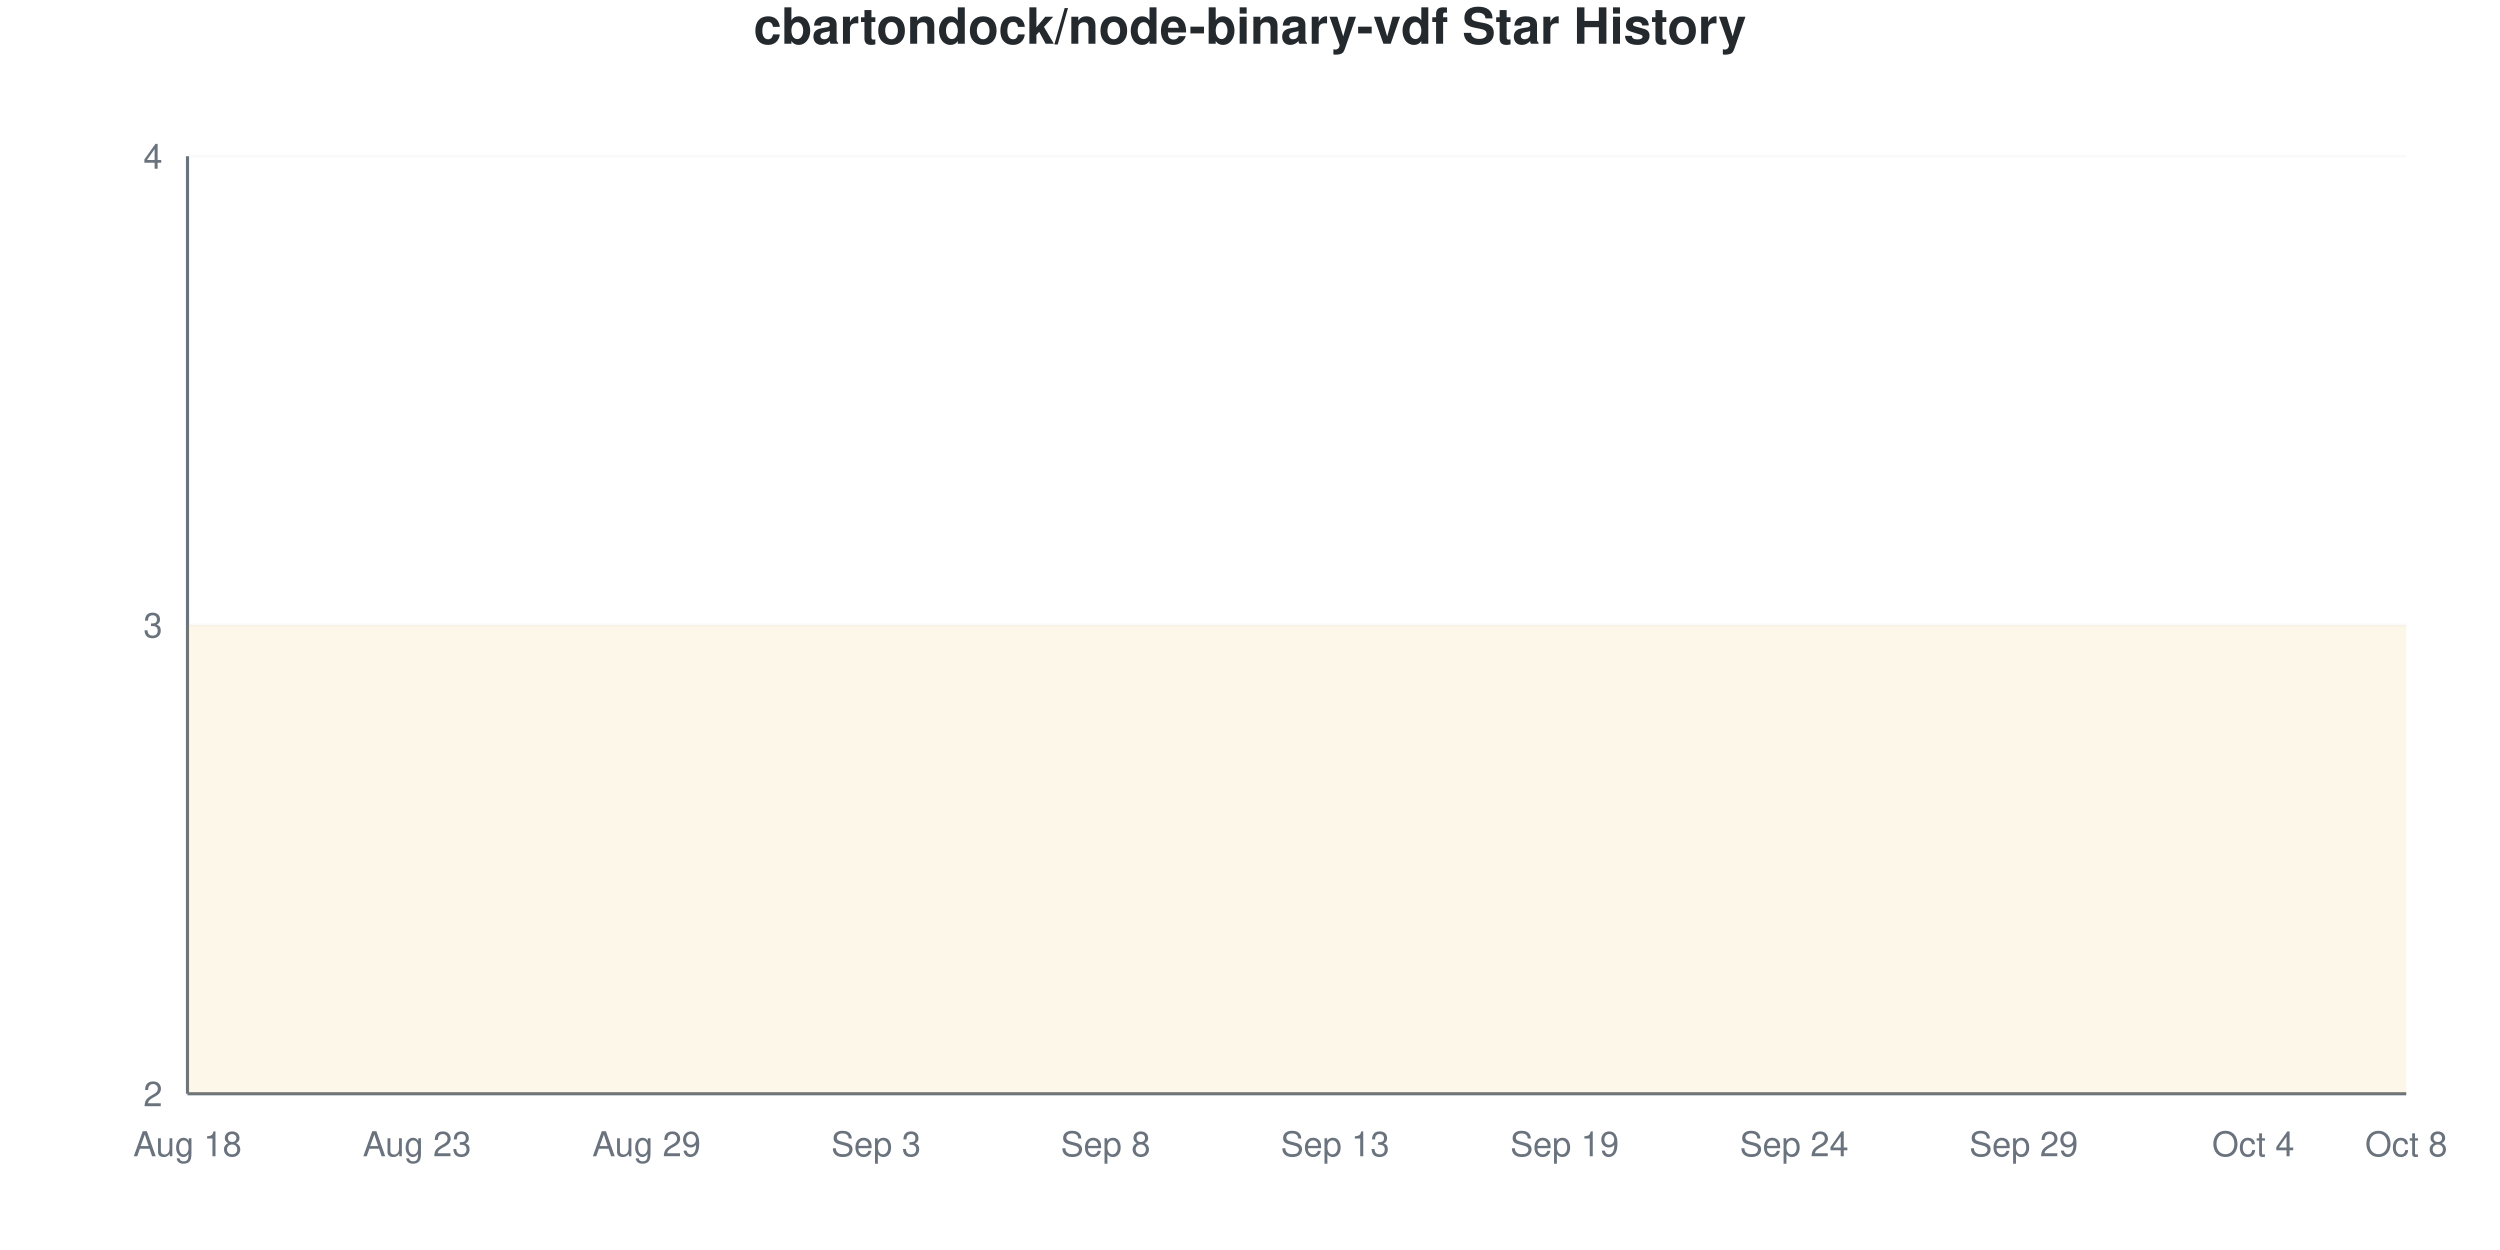
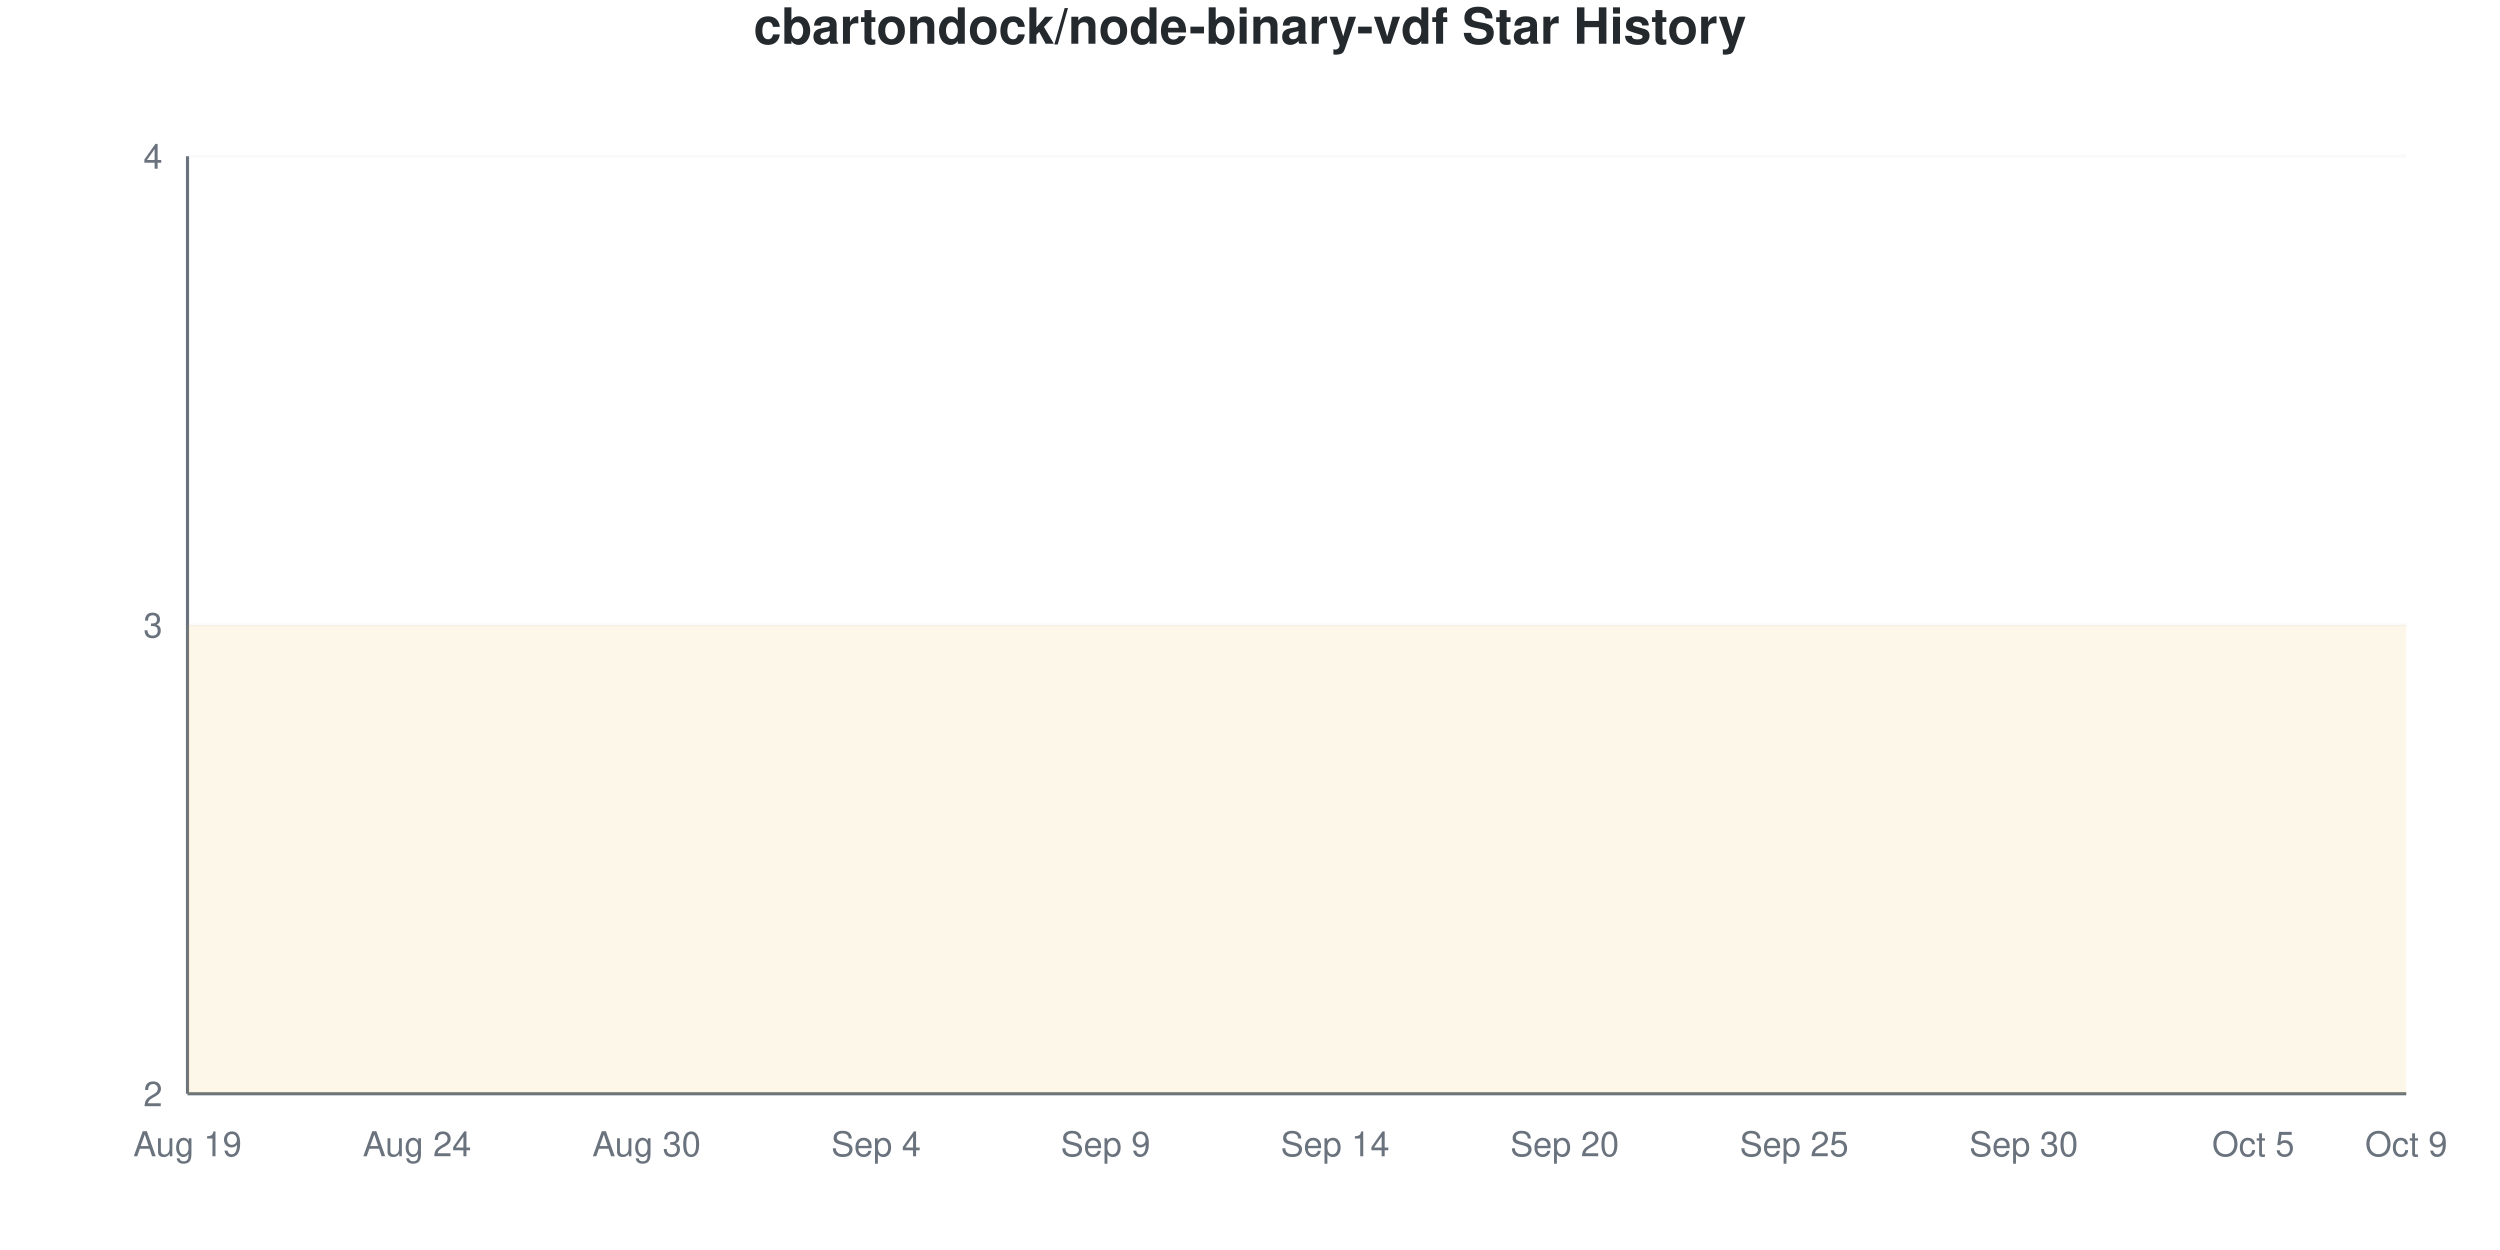
<svg xmlns="http://www.w3.org/2000/svg" viewBox="0 0 800 400" width="800" height="400">
  <style>
    @keyframes drawLine {
      to { stroke-dashoffset: 0; }
    }
    @keyframes fadeInPoint {
      from { opacity: 0; }
      to { opacity: 1; }
    }
    .data-line-0 {
      stroke-dasharray: 1290;
      stroke-dashoffset: 1290;
      animation: drawLine 2s ease-out forwards;
    }
    .data-point {
      opacity: 0;
      animation: fadeInPoint 0.5s ease-out forwards;
    }
    .chart-bg { fill: #fff; }
    .chart-text { fill: #24292e; }
    .chart-muted { fill: #6a737d; }
    .chart-grid { stroke: #eee; }
    .chart-axis { stroke: #6a737d; }
    @media (prefers-color-scheme: dark) {
      .chart-bg { fill: #0d1117; }
      .chart-text { fill: #e6edf3; }
      .chart-muted { fill: #8b949e; }
      .chart-grid { stroke: #21262d; }
      .chart-axis { stroke: #8b949e; }
    }
  </style>
  <rect width="800" height="400" class="chart-bg" />
  <text x="400" y="14" text-anchor="middle" class="chart-text" font-size="16" font-weight="bold" font-family="-apple-system, BlinkMacSystemFont, 'Segoe UI', Helvetica, Arial, sans-serif">cbartondock/node-binary-vdf Star History</text>
  <g class="grid">
    <line x1="60" y1="350" x2="770" y2="350" class="chart-grid" stroke-opacity="0.3" />
    <text x="52" y="354" text-anchor="end" class="chart-muted" font-size="11" font-family="-apple-system, BlinkMacSystemFont, 'Segoe UI', Helvetica, Arial, sans-serif">2</text>
    <line x1="60" y1="200" x2="770" y2="200" class="chart-grid" stroke-opacity="0.3" />
    <text x="52" y="204" text-anchor="end" class="chart-muted" font-size="11" font-family="-apple-system, BlinkMacSystemFont, 'Segoe UI', Helvetica, Arial, sans-serif">3</text>
    <line x1="60" y1="50" x2="770" y2="50" class="chart-grid" stroke-opacity="0.3" />
    <text x="52" y="54" text-anchor="end" class="chart-muted" font-size="11" font-family="-apple-system, BlinkMacSystemFont, 'Segoe UI', Helvetica, Arial, sans-serif">4</text>
  </g>
  <g class="milestones">
    
  </g>
  <g class="x-axis">
-     <text x="60" y="370" text-anchor="middle" class="chart-muted" font-size="11" font-family="-apple-system, BlinkMacSystemFont, 'Segoe UI', Helvetica, Arial, sans-serif">Aug 18</text>
-     <text x="133.448" y="370" text-anchor="middle" class="chart-muted" font-size="11" font-family="-apple-system, BlinkMacSystemFont, 'Segoe UI', Helvetica, Arial, sans-serif">Aug 23</text>
-     <text x="206.897" y="370" text-anchor="middle" class="chart-muted" font-size="11" font-family="-apple-system, BlinkMacSystemFont, 'Segoe UI', Helvetica, Arial, sans-serif">Aug 29</text>
-     <text x="280.345" y="370" text-anchor="middle" class="chart-muted" font-size="11" font-family="-apple-system, BlinkMacSystemFont, 'Segoe UI', Helvetica, Arial, sans-serif">Sep 3</text>
-     <text x="353.793" y="370" text-anchor="middle" class="chart-muted" font-size="11" font-family="-apple-system, BlinkMacSystemFont, 'Segoe UI', Helvetica, Arial, sans-serif">Sep 8</text>
-     <text x="427.241" y="370" text-anchor="middle" class="chart-muted" font-size="11" font-family="-apple-system, BlinkMacSystemFont, 'Segoe UI', Helvetica, Arial, sans-serif">Sep 13</text>
-     <text x="500.69" y="370" text-anchor="middle" class="chart-muted" font-size="11" font-family="-apple-system, BlinkMacSystemFont, 'Segoe UI', Helvetica, Arial, sans-serif">Sep 19</text>
-     <text x="574.138" y="370" text-anchor="middle" class="chart-muted" font-size="11" font-family="-apple-system, BlinkMacSystemFont, 'Segoe UI', Helvetica, Arial, sans-serif">Sep 24</text>
-     <text x="647.586" y="370" text-anchor="middle" class="chart-muted" font-size="11" font-family="-apple-system, BlinkMacSystemFont, 'Segoe UI', Helvetica, Arial, sans-serif">Sep 29</text>
-     <text x="721.034" y="370" text-anchor="middle" class="chart-muted" font-size="11" font-family="-apple-system, BlinkMacSystemFont, 'Segoe UI', Helvetica, Arial, sans-serif">Oct 4</text>
-     <text x="770" y="370" text-anchor="middle" class="chart-muted" font-size="11" font-family="-apple-system, BlinkMacSystemFont, 'Segoe UI', Helvetica, Arial, sans-serif">Oct 8</text>
+     <text x="60" y="370" text-anchor="middle" class="chart-muted" font-size="11" font-family="-apple-system, BlinkMacSystemFont, 'Segoe UI', Helvetica, Arial, sans-serif">Aug 19</text>
+     <text x="133.448" y="370" text-anchor="middle" class="chart-muted" font-size="11" font-family="-apple-system, BlinkMacSystemFont, 'Segoe UI', Helvetica, Arial, sans-serif">Aug 24</text>
+     <text x="206.897" y="370" text-anchor="middle" class="chart-muted" font-size="11" font-family="-apple-system, BlinkMacSystemFont, 'Segoe UI', Helvetica, Arial, sans-serif">Aug 30</text>
+     <text x="280.345" y="370" text-anchor="middle" class="chart-muted" font-size="11" font-family="-apple-system, BlinkMacSystemFont, 'Segoe UI', Helvetica, Arial, sans-serif">Sep 4</text>
+     <text x="353.793" y="370" text-anchor="middle" class="chart-muted" font-size="11" font-family="-apple-system, BlinkMacSystemFont, 'Segoe UI', Helvetica, Arial, sans-serif">Sep 9</text>
+     <text x="427.241" y="370" text-anchor="middle" class="chart-muted" font-size="11" font-family="-apple-system, BlinkMacSystemFont, 'Segoe UI', Helvetica, Arial, sans-serif">Sep 14</text>
+     <text x="500.69" y="370" text-anchor="middle" class="chart-muted" font-size="11" font-family="-apple-system, BlinkMacSystemFont, 'Segoe UI', Helvetica, Arial, sans-serif">Sep 20</text>
+     <text x="574.138" y="370" text-anchor="middle" class="chart-muted" font-size="11" font-family="-apple-system, BlinkMacSystemFont, 'Segoe UI', Helvetica, Arial, sans-serif">Sep 25</text>
+     <text x="647.586" y="370" text-anchor="middle" class="chart-muted" font-size="11" font-family="-apple-system, BlinkMacSystemFont, 'Segoe UI', Helvetica, Arial, sans-serif">Sep 30</text>
+     <text x="721.034" y="370" text-anchor="middle" class="chart-muted" font-size="11" font-family="-apple-system, BlinkMacSystemFont, 'Segoe UI', Helvetica, Arial, sans-serif">Oct 5</text>
+     <text x="770" y="370" text-anchor="middle" class="chart-muted" font-size="11" font-family="-apple-system, BlinkMacSystemFont, 'Segoe UI', Helvetica, Arial, sans-serif">Oct 9</text>
  </g>
  <line x1="60" y1="50" x2="60" y2="350" class="chart-axis" stroke-width="1" />
  <line x1="60" y1="350" x2="770" y2="350" class="chart-axis" stroke-width="1" />
  <path d="M60,350 L60,200 C68.161,200 76.322,200 84.483,200 C92.644,200 100.805,200 108.966,200 C117.126,200 125.287,200 133.448,200 C141.609,200 149.77,200 157.931,200 C166.092,200 174.253,200 182.414,200 C190.575,200 198.736,200 206.897,200 C215.057,200 223.218,200 231.379,200 C239.54,200 247.701,200 255.862,200 C264.023,200 272.184,200 280.345,200 C288.506,200 296.667,200 304.828,200 C312.989,200 321.149,200 329.31,200 C337.471,200 345.632,200 353.793,200 C361.954,200 370.115,200 378.276,200 C386.437,200 394.598,200 402.759,200 C410.92,200 419.08,200 427.241,200 C435.402,200 443.563,200 451.724,200 C459.885,200 468.046,200 476.207,200 C484.368,200 492.529,200 500.69,200 C508.851,200 517.011,200 525.172,200 C533.333,200 541.494,200 549.655,200 C557.816,200 565.977,200 574.138,200 C582.299,200 590.46,200 598.621,200 C606.782,200 614.943,200 623.103,200 C631.264,200 639.425,200 647.586,200 C655.747,200 663.908,200 672.069,200 C680.23,200 688.391,200 696.552,200 C704.713,200 712.874,200 721.034,200 C729.195,200 737.356,200 745.517,200 C753.678,200 761.839,200 770,200 L770,350 L60,350 Z" fill="#dfb317" fill-opacity="0.1" />
  <path d="M60,350 L60,200 C68.161,200 76.322,200 84.483,200 C92.644,200 100.805,200 108.966,200 C117.126,200 125.287,200 133.448,200 C141.609,200 149.77,200 157.931,200 C166.092,200 174.253,200 182.414,200 C190.575,200 198.736,200 206.897,200 C215.057,200 223.218,200 231.379,200 C239.54,200 247.701,200 255.862,200 C264.023,200 272.184,200 280.345,200 C288.506,200 296.667,200 304.828,200 C312.989,200 321.149,200 329.31,200 C337.471,200 345.632,200 353.793,200 C361.954,200 370.115,200 378.276,200 C386.437,200 394.598,200 402.759,200 C410.92,200 419.08,200 427.241,200 C435.402,200 443.563,200 451.724,200 C459.885,200 468.046,200 476.207,200 C484.368,200 492.529,200 500.69,200 C508.851,200 517.011,200 525.172,200 C533.333,200 541.494,200 549.655,200 C557.816,200 565.977,200 574.138,200 C582.299,200 590.46,200 598.621,200 C606.782,200 614.943,200 623.103,200 C631.264,200 639.425,200 647.586,200 C655.747,200 663.908,200 672.069,200 C680.23,200 688.391,200 696.552,200 C704.713,200 712.874,200 721.034,200 C729.195,200 737.356,200 745.517,200 C753.678,200 761.839,200 770,200" fill="none" stroke="#dfb317" stroke-width="2.5" class="data-line-0" />
  <g class="points">
    <circle cx="60" cy="200" r="4" fill="#dfb317" class="data-point" style="animation-delay: 1.50s" />
    <circle cx="84.483" cy="200" r="4" fill="#dfb317" class="data-point" style="animation-delay: 1.55s" />
    <circle cx="108.966" cy="200" r="4" fill="#dfb317" class="data-point" style="animation-delay: 1.60s" />
    <circle cx="133.448" cy="200" r="4" fill="#dfb317" class="data-point" style="animation-delay: 1.65s" />
    <circle cx="157.931" cy="200" r="4" fill="#dfb317" class="data-point" style="animation-delay: 1.70s" />
    <circle cx="182.414" cy="200" r="4" fill="#dfb317" class="data-point" style="animation-delay: 1.75s" />
    <circle cx="206.897" cy="200" r="4" fill="#dfb317" class="data-point" style="animation-delay: 1.80s" />
    <circle cx="231.379" cy="200" r="4" fill="#dfb317" class="data-point" style="animation-delay: 1.85s" />
    <circle cx="255.862" cy="200" r="4" fill="#dfb317" class="data-point" style="animation-delay: 1.90s" />
    <circle cx="280.345" cy="200" r="4" fill="#dfb317" class="data-point" style="animation-delay: 1.95s" />
    <circle cx="304.828" cy="200" r="4" fill="#dfb317" class="data-point" style="animation-delay: 2.00s" />
    <circle cx="329.31" cy="200" r="4" fill="#dfb317" class="data-point" style="animation-delay: 2.05s" />
    <circle cx="353.793" cy="200" r="4" fill="#dfb317" class="data-point" style="animation-delay: 2.10s" />
    <circle cx="378.276" cy="200" r="4" fill="#dfb317" class="data-point" style="animation-delay: 2.15s" />
    <circle cx="402.759" cy="200" r="4" fill="#dfb317" class="data-point" style="animation-delay: 2.20s" />
    <circle cx="427.241" cy="200" r="4" fill="#dfb317" class="data-point" style="animation-delay: 2.25s" />
    <circle cx="451.724" cy="200" r="4" fill="#dfb317" class="data-point" style="animation-delay: 2.30s" />
    <circle cx="476.207" cy="200" r="4" fill="#dfb317" class="data-point" style="animation-delay: 2.35s" />
    <circle cx="500.69" cy="200" r="4" fill="#dfb317" class="data-point" style="animation-delay: 2.40s" />
    <circle cx="525.172" cy="200" r="4" fill="#dfb317" class="data-point" style="animation-delay: 2.45s" />
    <circle cx="549.655" cy="200" r="4" fill="#dfb317" class="data-point" style="animation-delay: 2.50s" />
    <circle cx="574.138" cy="200" r="4" fill="#dfb317" class="data-point" style="animation-delay: 2.55s" />
    <circle cx="598.621" cy="200" r="4" fill="#dfb317" class="data-point" style="animation-delay: 2.60s" />
    <circle cx="623.103" cy="200" r="4" fill="#dfb317" class="data-point" style="animation-delay: 2.65s" />
    <circle cx="647.586" cy="200" r="4" fill="#dfb317" class="data-point" style="animation-delay: 2.70s" />
    <circle cx="672.069" cy="200" r="4" fill="#dfb317" class="data-point" style="animation-delay: 2.75s" />
    <circle cx="696.552" cy="200" r="4" fill="#dfb317" class="data-point" style="animation-delay: 2.80s" />
    <circle cx="721.034" cy="200" r="4" fill="#dfb317" class="data-point" style="animation-delay: 2.85s" />
    <circle cx="745.517" cy="200" r="4" fill="#dfb317" class="data-point" style="animation-delay: 2.90s" />
    <circle cx="770" cy="200" r="4" fill="#dfb317" class="data-point" style="animation-delay: 2.95s" />
  </g>
</svg>
